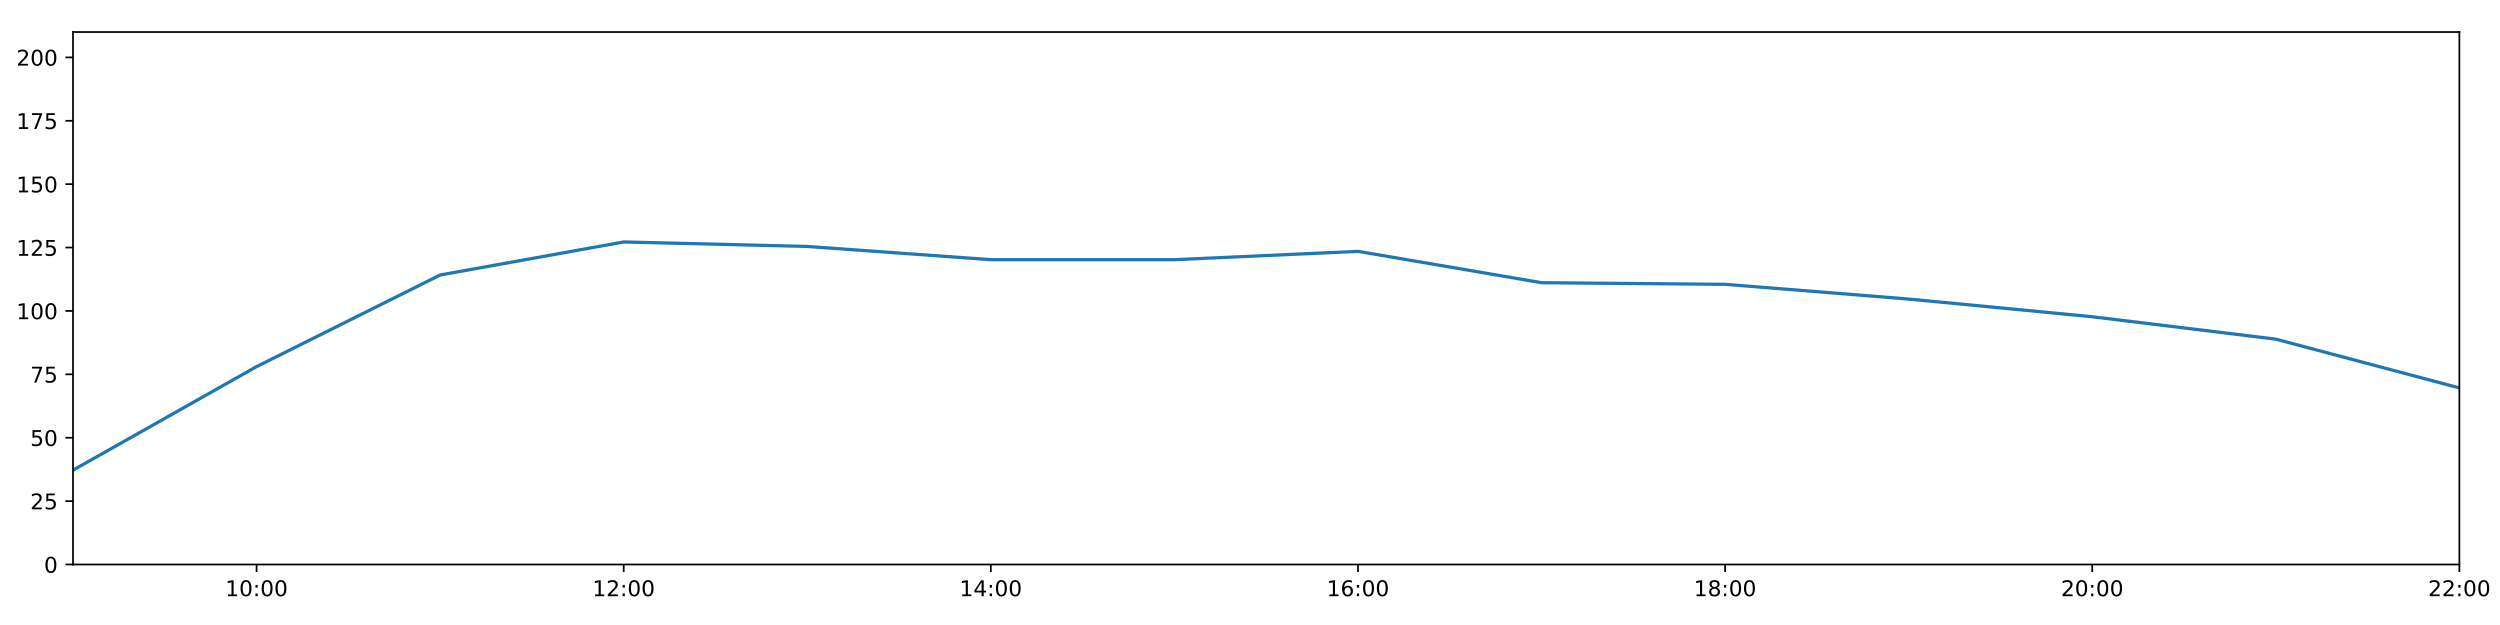
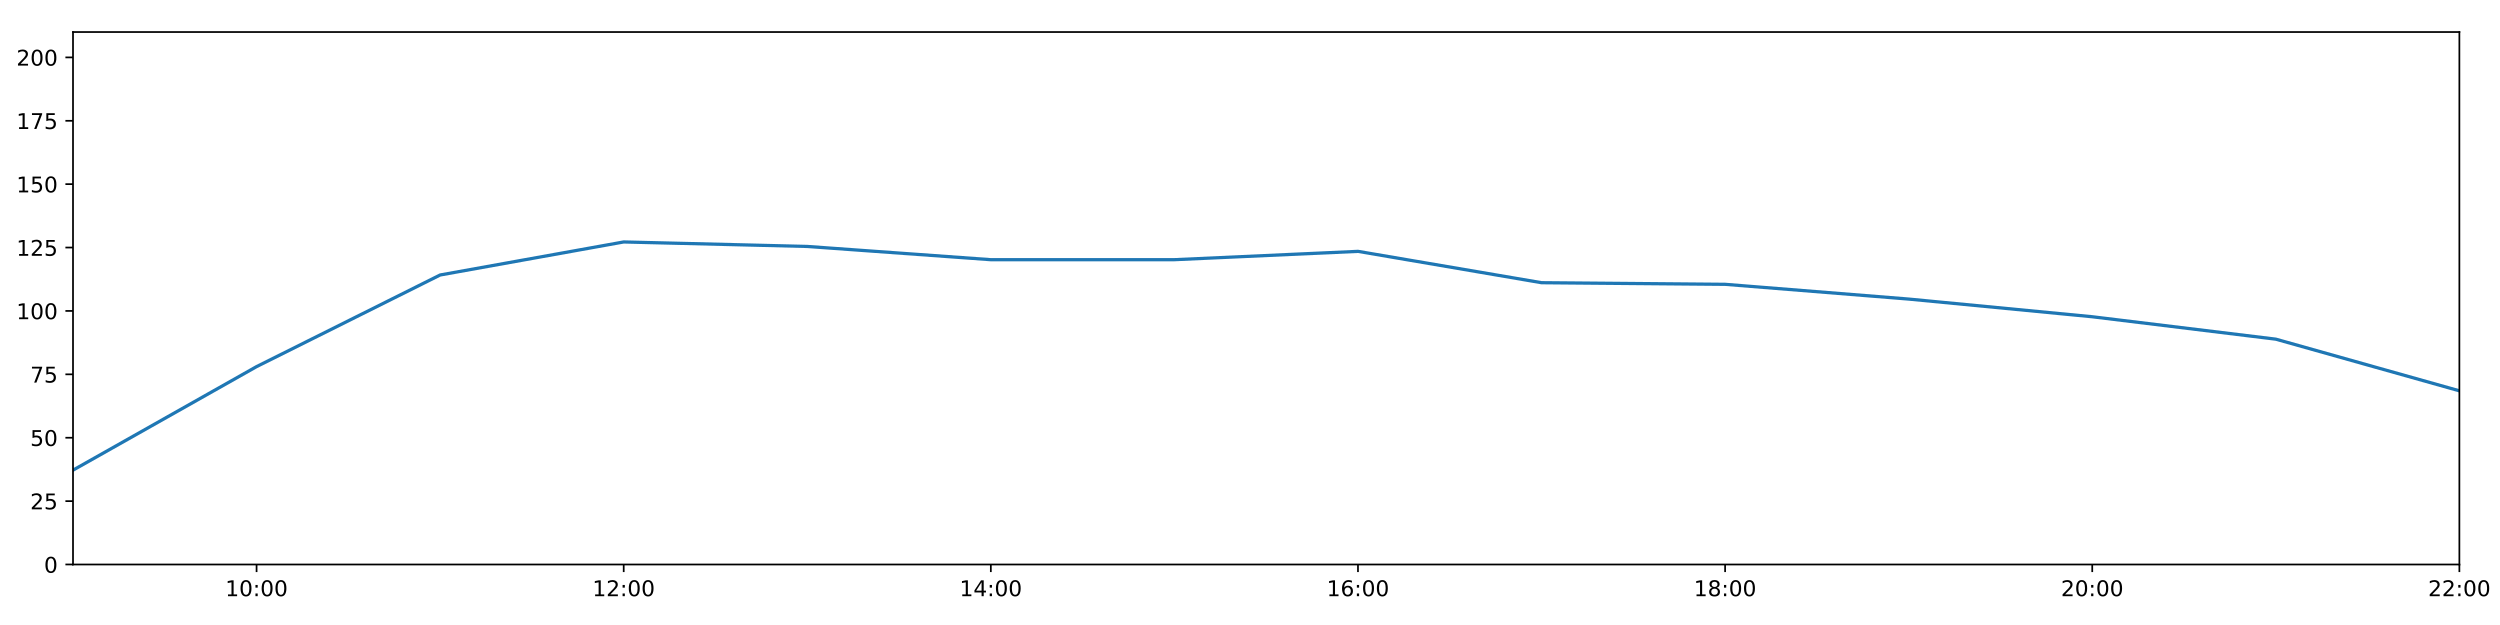
<svg xmlns="http://www.w3.org/2000/svg" xmlns:xlink="http://www.w3.org/1999/xlink" height="288pt" version="1.1" viewBox="0 0 1152 288" width="1152pt">
  <defs>
    <style type="text/css">
*{stroke-linecap:butt;stroke-linejoin:round;}
  </style>
  </defs>
  <g id="figure_1">
    <g id="patch_1">
      <path d="M 0 288  L 1152 288  L 1152 0  L 0 0  z " style="fill:#ffffff;" />
    </g>
    <g id="axes_1">
      <g id="patch_2">
        <path d="M 33.64 260.12  L 1133.28 260.12  L 1133.28 14.76  L 33.64 14.76  z " style="fill:#ffffff;" />
      </g>
      <g id="matplotlib.axis_1">
        <g id="xtick_1">
          <g id="line2d_1">
            <defs>
-               <path d="M 0 0  L 0 3.5  " id="m5febc1ee2b" style="stroke:#000000;stroke-width:0.8;" />
-             </defs>
-             <g>
-               <use style="stroke:#000000;stroke-width:0.8;" x="118.228" xlink:href="#m5febc1ee2b" y="260.12" />
+               <path d="M 0 0  L 0 3.5  " id="md0895f1652" style="stroke:#000000;stroke-width:0.8;" />
+             </defs>
+             <g>
+               <use style="stroke:#000000;stroke-width:0.8;" x="118.228" xlink:href="#md0895f1652" y="260.12" />
            </g>
          </g>
          <g id="text_1">
            <defs>
              <path d="M 12.406 8.297  L 28.516 8.297  L 28.516 63.922  L 10.984 60.406  L 10.984 69.391  L 28.422 72.906  L 38.281 72.906  L 38.281 8.297  L 54.391 8.297  L 54.391 0  L 12.406 0  z " id="DejaVuSans-49" />
              <path d="M 31.781 66.406  Q 24.172 66.406 20.328 58.906  Q 16.5 51.422 16.5 36.375  Q 16.5 21.391 20.328 13.891  Q 24.172 6.391 31.781 6.391  Q 39.453 6.391 43.281 13.891  Q 47.125 21.391 47.125 36.375  Q 47.125 51.422 43.281 58.906  Q 39.453 66.406 31.781 66.406  z M 31.781 74.219  Q 44.047 74.219 50.516 64.516  Q 56.984 54.828 56.984 36.375  Q 56.984 17.969 50.516 8.266  Q 44.047 -1.422 31.781 -1.422  Q 19.531 -1.422 13.062 8.266  Q 6.594 17.969 6.594 36.375  Q 6.594 54.828 13.062 64.516  Q 19.531 74.219 31.781 74.219  z " id="DejaVuSans-48" />
              <path d="M 11.719 12.406  L 22.016 12.406  L 22.016 0  L 11.719 0  z M 11.719 51.703  L 22.016 51.703  L 22.016 39.312  L 11.719 39.312  z " id="DejaVuSans-58" />
            </defs>
            <g transform="translate(103.8183 274.7184)scale(0.1 -0.1)">
              <use xlink:href="#DejaVuSans-49" />
              <use x="63.623" xlink:href="#DejaVuSans-48" />
              <use x="127.246" xlink:href="#DejaVuSans-58" />
              <use x="160.938" xlink:href="#DejaVuSans-48" />
              <use x="224.561" xlink:href="#DejaVuSans-48" />
            </g>
          </g>
        </g>
        <g id="xtick_2">
          <g id="line2d_2">
            <g>
-               <use style="stroke:#000000;stroke-width:0.8;" x="287.403" xlink:href="#m5febc1ee2b" y="260.12" />
+               <use style="stroke:#000000;stroke-width:0.8;" x="287.403" xlink:href="#md0895f1652" y="260.12" />
            </g>
          </g>
          <g id="text_2">
            <defs>
              <path d="M 19.188 8.297  L 53.609 8.297  L 53.609 0  L 7.328 0  L 7.328 8.297  Q 12.938 14.109 22.625 23.891  Q 32.328 33.688 34.812 36.531  Q 39.547 41.844 41.422 45.531  Q 43.312 49.219 43.312 52.781  Q 43.312 58.594 39.234 62.25  Q 35.156 65.922 28.609 65.922  Q 23.969 65.922 18.812 64.312  Q 13.672 62.703 7.812 59.422  L 7.812 69.391  Q 13.766 71.781 18.938 73  Q 24.125 74.219 28.422 74.219  Q 39.75 74.219 46.484 68.547  Q 53.219 62.891 53.219 53.422  Q 53.219 48.922 51.531 44.891  Q 49.859 40.875 45.406 35.406  Q 44.188 33.984 37.641 27.219  Q 31.109 20.453 19.188 8.297  z " id="DejaVuSans-50" />
            </defs>
            <g transform="translate(272.9937 274.7184)scale(0.1 -0.1)">
              <use xlink:href="#DejaVuSans-49" />
              <use x="63.623" xlink:href="#DejaVuSans-50" />
              <use x="127.246" xlink:href="#DejaVuSans-58" />
              <use x="160.938" xlink:href="#DejaVuSans-48" />
              <use x="224.561" xlink:href="#DejaVuSans-48" />
            </g>
          </g>
        </g>
        <g id="xtick_3">
          <g id="line2d_3">
            <g>
-               <use style="stroke:#000000;stroke-width:0.8;" x="456.578" xlink:href="#m5febc1ee2b" y="260.12" />
+               <use style="stroke:#000000;stroke-width:0.8;" x="456.578" xlink:href="#md0895f1652" y="260.12" />
            </g>
          </g>
          <g id="text_3">
            <defs>
              <path d="M 37.797 64.312  L 12.891 25.391  L 37.797 25.391  z M 35.203 72.906  L 47.609 72.906  L 47.609 25.391  L 58.016 25.391  L 58.016 17.188  L 47.609 17.188  L 47.609 0  L 37.797 0  L 37.797 17.188  L 4.891 17.188  L 4.891 26.703  z " id="DejaVuSans-52" />
            </defs>
            <g transform="translate(442.1691 274.7184)scale(0.1 -0.1)">
              <use xlink:href="#DejaVuSans-49" />
              <use x="63.623" xlink:href="#DejaVuSans-52" />
              <use x="127.246" xlink:href="#DejaVuSans-58" />
              <use x="160.938" xlink:href="#DejaVuSans-48" />
              <use x="224.561" xlink:href="#DejaVuSans-48" />
            </g>
          </g>
        </g>
        <g id="xtick_4">
          <g id="line2d_4">
            <g>
-               <use style="stroke:#000000;stroke-width:0.8;" x="625.754" xlink:href="#m5febc1ee2b" y="260.12" />
+               <use style="stroke:#000000;stroke-width:0.8;" x="625.754" xlink:href="#md0895f1652" y="260.12" />
            </g>
          </g>
          <g id="text_4">
            <defs>
              <path d="M 33.016 40.375  Q 26.375 40.375 22.484 35.828  Q 18.609 31.297 18.609 23.391  Q 18.609 15.531 22.484 10.953  Q 26.375 6.391 33.016 6.391  Q 39.656 6.391 43.531 10.953  Q 47.406 15.531 47.406 23.391  Q 47.406 31.297 43.531 35.828  Q 39.656 40.375 33.016 40.375  z M 52.594 71.297  L 52.594 62.312  Q 48.875 64.062 45.094 64.984  Q 41.312 65.922 37.594 65.922  Q 27.828 65.922 22.672 59.328  Q 17.531 52.734 16.797 39.406  Q 19.672 43.656 24.016 45.922  Q 28.375 48.188 33.594 48.188  Q 44.578 48.188 50.953 41.516  Q 57.328 34.859 57.328 23.391  Q 57.328 12.156 50.688 5.359  Q 44.047 -1.422 33.016 -1.422  Q 20.359 -1.422 13.672 8.266  Q 6.984 17.969 6.984 36.375  Q 6.984 53.656 15.188 63.938  Q 23.391 74.219 37.203 74.219  Q 40.922 74.219 44.703 73.484  Q 48.484 72.75 52.594 71.297  z " id="DejaVuSans-54" />
            </defs>
            <g transform="translate(611.3445 274.7184)scale(0.1 -0.1)">
              <use xlink:href="#DejaVuSans-49" />
              <use x="63.623" xlink:href="#DejaVuSans-54" />
              <use x="127.246" xlink:href="#DejaVuSans-58" />
              <use x="160.938" xlink:href="#DejaVuSans-48" />
              <use x="224.561" xlink:href="#DejaVuSans-48" />
            </g>
          </g>
        </g>
        <g id="xtick_5">
          <g id="line2d_5">
            <g>
-               <use style="stroke:#000000;stroke-width:0.8;" x="794.929" xlink:href="#m5febc1ee2b" y="260.12" />
+               <use style="stroke:#000000;stroke-width:0.8;" x="794.929" xlink:href="#md0895f1652" y="260.12" />
            </g>
          </g>
          <g id="text_5">
            <defs>
              <path d="M 31.781 34.625  Q 24.75 34.625 20.719 30.859  Q 16.703 27.094 16.703 20.516  Q 16.703 13.922 20.719 10.156  Q 24.75 6.391 31.781 6.391  Q 38.812 6.391 42.859 10.172  Q 46.922 13.969 46.922 20.516  Q 46.922 27.094 42.891 30.859  Q 38.875 34.625 31.781 34.625  z M 21.922 38.812  Q 15.578 40.375 12.031 44.719  Q 8.5 49.078 8.5 55.328  Q 8.5 64.062 14.719 69.141  Q 20.953 74.219 31.781 74.219  Q 42.672 74.219 48.875 69.141  Q 55.078 64.062 55.078 55.328  Q 55.078 49.078 51.531 44.719  Q 48 40.375 41.703 38.812  Q 48.828 37.156 52.797 32.312  Q 56.781 27.484 56.781 20.516  Q 56.781 9.906 50.312 4.234  Q 43.844 -1.422 31.781 -1.422  Q 19.734 -1.422 13.25 4.234  Q 6.781 9.906 6.781 20.516  Q 6.781 27.484 10.781 32.312  Q 14.797 37.156 21.922 38.812  z M 18.312 54.391  Q 18.312 48.734 21.844 45.562  Q 25.391 42.391 31.781 42.391  Q 38.141 42.391 41.719 45.562  Q 45.312 48.734 45.312 54.391  Q 45.312 60.062 41.719 63.234  Q 38.141 66.406 31.781 66.406  Q 25.391 66.406 21.844 63.234  Q 18.312 60.062 18.312 54.391  z " id="DejaVuSans-56" />
            </defs>
            <g transform="translate(780.5199 274.7184)scale(0.1 -0.1)">
              <use xlink:href="#DejaVuSans-49" />
              <use x="63.623" xlink:href="#DejaVuSans-56" />
              <use x="127.246" xlink:href="#DejaVuSans-58" />
              <use x="160.938" xlink:href="#DejaVuSans-48" />
              <use x="224.561" xlink:href="#DejaVuSans-48" />
            </g>
          </g>
        </g>
        <g id="xtick_6">
          <g id="line2d_6">
            <g>
-               <use style="stroke:#000000;stroke-width:0.8;" x="964.105" xlink:href="#m5febc1ee2b" y="260.12" />
+               <use style="stroke:#000000;stroke-width:0.8;" x="964.105" xlink:href="#md0895f1652" y="260.12" />
            </g>
          </g>
          <g id="text_6">
            <g transform="translate(949.6952 274.7184)scale(0.1 -0.1)">
              <use xlink:href="#DejaVuSans-50" />
              <use x="63.623" xlink:href="#DejaVuSans-48" />
              <use x="127.246" xlink:href="#DejaVuSans-58" />
              <use x="160.938" xlink:href="#DejaVuSans-48" />
              <use x="224.561" xlink:href="#DejaVuSans-48" />
            </g>
          </g>
        </g>
        <g id="xtick_7">
          <g id="line2d_7">
            <g>
-               <use style="stroke:#000000;stroke-width:0.8;" x="1133.28" xlink:href="#m5febc1ee2b" y="260.12" />
+               <use style="stroke:#000000;stroke-width:0.8;" x="1133.28" xlink:href="#md0895f1652" y="260.12" />
            </g>
          </g>
          <g id="text_7">
            <g transform="translate(1118.871 274.7184)scale(0.1 -0.1)">
              <use xlink:href="#DejaVuSans-50" />
              <use x="63.623" xlink:href="#DejaVuSans-50" />
              <use x="127.246" xlink:href="#DejaVuSans-58" />
              <use x="160.938" xlink:href="#DejaVuSans-48" />
              <use x="224.561" xlink:href="#DejaVuSans-48" />
            </g>
          </g>
        </g>
      </g>
      <g id="matplotlib.axis_2">
        <g id="ytick_1">
          <g id="line2d_8">
            <defs>
-               <path d="M 0 0  L -3.5 0  " id="m03f96ac6e5" style="stroke:#000000;stroke-width:0.8;" />
-             </defs>
-             <g>
-               <use style="stroke:#000000;stroke-width:0.8;" x="33.64" xlink:href="#m03f96ac6e5" y="260.12" />
+               <path d="M 0 0  L -3.5 0  " id="m39f7f9f550" style="stroke:#000000;stroke-width:0.8;" />
+             </defs>
+             <g>
+               <use style="stroke:#000000;stroke-width:0.8;" x="33.64" xlink:href="#m39f7f9f550" y="260.12" />
            </g>
          </g>
          <g id="text_8">
            <g transform="translate(20.2775 263.9192)scale(0.1 -0.1)">
              <use xlink:href="#DejaVuSans-48" />
            </g>
          </g>
        </g>
        <g id="ytick_2">
          <g id="line2d_9">
            <g>
-               <use style="stroke:#000000;stroke-width:0.8;" x="33.64" xlink:href="#m03f96ac6e5" y="230.91" />
+               <use style="stroke:#000000;stroke-width:0.8;" x="33.64" xlink:href="#m39f7f9f550" y="230.91" />
            </g>
          </g>
          <g id="text_9">
            <defs>
              <path d="M 10.797 72.906  L 49.516 72.906  L 49.516 64.594  L 19.828 64.594  L 19.828 46.734  Q 21.969 47.469 24.109 47.828  Q 26.266 48.188 28.422 48.188  Q 40.625 48.188 47.75 41.5  Q 54.891 34.812 54.891 23.391  Q 54.891 11.625 47.562 5.094  Q 40.234 -1.422 26.906 -1.422  Q 22.312 -1.422 17.547 -0.641  Q 12.797 0.141 7.719 1.703  L 7.719 11.625  Q 12.109 9.234 16.797 8.062  Q 21.484 6.891 26.703 6.891  Q 35.156 6.891 40.078 11.328  Q 45.016 15.766 45.016 23.391  Q 45.016 31 40.078 35.438  Q 35.156 39.891 26.703 39.891  Q 22.75 39.891 18.812 39.016  Q 14.891 38.141 10.797 36.281  z " id="DejaVuSans-53" />
            </defs>
            <g transform="translate(13.915 234.7097)scale(0.1 -0.1)">
              <use xlink:href="#DejaVuSans-50" />
              <use x="63.623" xlink:href="#DejaVuSans-53" />
            </g>
          </g>
        </g>
        <g id="ytick_3">
          <g id="line2d_10">
            <g>
-               <use style="stroke:#000000;stroke-width:0.8;" x="33.64" xlink:href="#m03f96ac6e5" y="201.701" />
+               <use style="stroke:#000000;stroke-width:0.8;" x="33.64" xlink:href="#m39f7f9f550" y="201.701" />
            </g>
          </g>
          <g id="text_10">
            <g transform="translate(13.915 205.5002)scale(0.1 -0.1)">
              <use xlink:href="#DejaVuSans-53" />
              <use x="63.623" xlink:href="#DejaVuSans-48" />
            </g>
          </g>
        </g>
        <g id="ytick_4">
          <g id="line2d_11">
            <g>
-               <use style="stroke:#000000;stroke-width:0.8;" x="33.64" xlink:href="#m03f96ac6e5" y="172.491" />
+               <use style="stroke:#000000;stroke-width:0.8;" x="33.64" xlink:href="#m39f7f9f550" y="172.491" />
            </g>
          </g>
          <g id="text_11">
            <defs>
              <path d="M 8.203 72.906  L 55.078 72.906  L 55.078 68.703  L 28.609 0  L 18.312 0  L 43.219 64.594  L 8.203 64.594  z " id="DejaVuSans-55" />
            </defs>
            <g transform="translate(13.915 176.2906)scale(0.1 -0.1)">
              <use xlink:href="#DejaVuSans-55" />
              <use x="63.623" xlink:href="#DejaVuSans-53" />
            </g>
          </g>
        </g>
        <g id="ytick_5">
          <g id="line2d_12">
            <g>
-               <use style="stroke:#000000;stroke-width:0.8;" x="33.64" xlink:href="#m03f96ac6e5" y="143.282" />
+               <use style="stroke:#000000;stroke-width:0.8;" x="33.64" xlink:href="#m39f7f9f550" y="143.282" />
            </g>
          </g>
          <g id="text_12">
            <g transform="translate(7.5525 147.0811)scale(0.1 -0.1)">
              <use xlink:href="#DejaVuSans-49" />
              <use x="63.623" xlink:href="#DejaVuSans-48" />
              <use x="127.246" xlink:href="#DejaVuSans-48" />
            </g>
          </g>
        </g>
        <g id="ytick_6">
          <g id="line2d_13">
            <g>
-               <use style="stroke:#000000;stroke-width:0.8;" x="33.64" xlink:href="#m03f96ac6e5" y="114.072" />
+               <use style="stroke:#000000;stroke-width:0.8;" x="33.64" xlink:href="#m39f7f9f550" y="114.072" />
            </g>
          </g>
          <g id="text_13">
            <g transform="translate(7.5525 117.8716)scale(0.1 -0.1)">
              <use xlink:href="#DejaVuSans-49" />
              <use x="63.623" xlink:href="#DejaVuSans-50" />
              <use x="127.246" xlink:href="#DejaVuSans-53" />
            </g>
          </g>
        </g>
        <g id="ytick_7">
          <g id="line2d_14">
            <g>
-               <use style="stroke:#000000;stroke-width:0.8;" x="33.64" xlink:href="#m03f96ac6e5" y="84.863" />
+               <use style="stroke:#000000;stroke-width:0.8;" x="33.64" xlink:href="#m39f7f9f550" y="84.863" />
            </g>
          </g>
          <g id="text_14">
            <g transform="translate(7.5525 88.66208)scale(0.1 -0.1)">
              <use xlink:href="#DejaVuSans-49" />
              <use x="63.623" xlink:href="#DejaVuSans-53" />
              <use x="127.246" xlink:href="#DejaVuSans-48" />
            </g>
          </g>
        </g>
        <g id="ytick_8">
          <g id="line2d_15">
            <g>
-               <use style="stroke:#000000;stroke-width:0.8;" x="33.64" xlink:href="#m03f96ac6e5" y="55.653" />
+               <use style="stroke:#000000;stroke-width:0.8;" x="33.64" xlink:href="#m39f7f9f550" y="55.653" />
            </g>
          </g>
          <g id="text_15">
            <g transform="translate(7.5525 59.45255)scale(0.1 -0.1)">
              <use xlink:href="#DejaVuSans-49" />
              <use x="63.623" xlink:href="#DejaVuSans-55" />
              <use x="127.246" xlink:href="#DejaVuSans-53" />
            </g>
          </g>
        </g>
        <g id="ytick_9">
          <g id="line2d_16">
            <g>
-               <use style="stroke:#000000;stroke-width:0.8;" x="33.64" xlink:href="#m03f96ac6e5" y="26.444" />
+               <use style="stroke:#000000;stroke-width:0.8;" x="33.64" xlink:href="#m39f7f9f550" y="26.444" />
            </g>
          </g>
          <g id="text_16">
            <g transform="translate(7.5525 30.24303)scale(0.1 -0.1)">
              <use xlink:href="#DejaVuSans-50" />
              <use x="63.623" xlink:href="#DejaVuSans-48" />
              <use x="127.246" xlink:href="#DejaVuSans-48" />
            </g>
          </g>
        </g>
      </g>
      <g id="line2d_17">
-         <path clip-path="url(#pdb9773f1c5)" d="M 33.64 216.646  L 118.228 168.935  L 202.815 126.712  L 287.403 111.492  L 371.991 113.564  L 456.578 119.671  L 541.166 119.66  L 625.754 115.825  L 710.342 130.27  L 794.929 131.014  L 879.517 137.812  L 964.105 145.959  L 1048.692 156.286  L 1133.28 178.764  " style="fill:none;stroke:#1f77b4;stroke-linecap:square;stroke-width:1.5;" />
+         <path clip-path="url(#p45c4fbe2c1)" d="M 33.64 216.646  L 118.228 168.935  L 202.815 126.712  L 287.403 111.492  L 371.991 113.564  L 456.578 119.671  L 541.166 119.66  L 625.754 115.825  L 710.342 130.27  L 794.929 131.014  L 879.517 137.812  L 964.105 145.959  L 1048.692 156.286  L 1133.28 180.086  " style="fill:none;stroke:#1f77b4;stroke-linecap:square;stroke-width:1.5;" />
      </g>
      <g id="patch_3">
        <path d="M 33.64 260.12  L 33.64 14.76  " style="fill:none;stroke:#000000;stroke-linecap:square;stroke-linejoin:miter;stroke-width:0.8;" />
      </g>
      <g id="patch_4">
        <path d="M 1133.28 260.12  L 1133.28 14.76  " style="fill:none;stroke:#000000;stroke-linecap:square;stroke-linejoin:miter;stroke-width:0.8;" />
      </g>
      <g id="patch_5">
        <path d="M 33.64 260.12  L 1133.28 260.12  " style="fill:none;stroke:#000000;stroke-linecap:square;stroke-linejoin:miter;stroke-width:0.8;" />
      </g>
      <g id="patch_6">
        <path d="M 33.64 14.76  L 1133.28 14.76  " style="fill:none;stroke:#000000;stroke-linecap:square;stroke-linejoin:miter;stroke-width:0.8;" />
      </g>
    </g>
  </g>
  <defs>
-     <clipPath id="pdb9773f1c5">
+     <clipPath id="p45c4fbe2c1">
      <rect height="245.36" width="1099.64" x="33.64" y="14.76" />
    </clipPath>
  </defs>
</svg>
